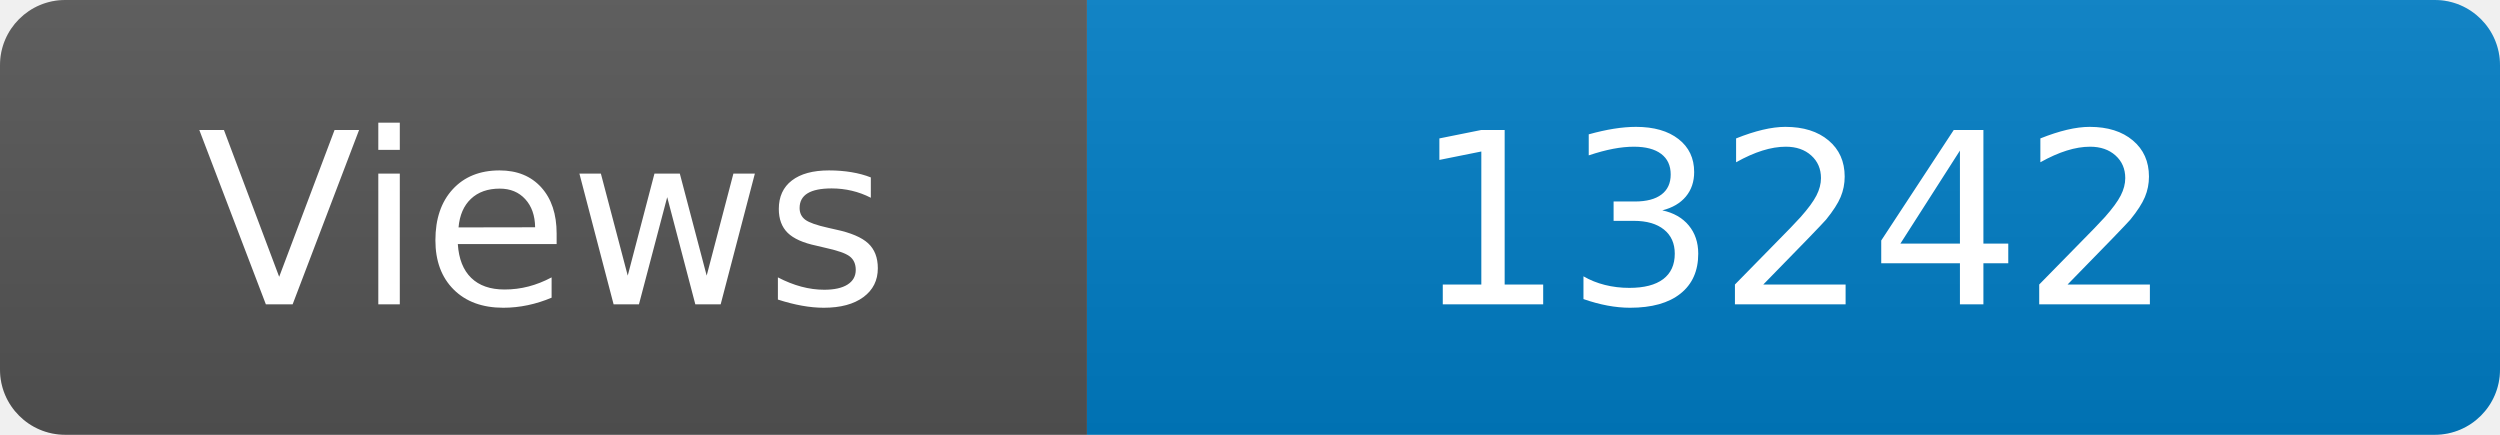
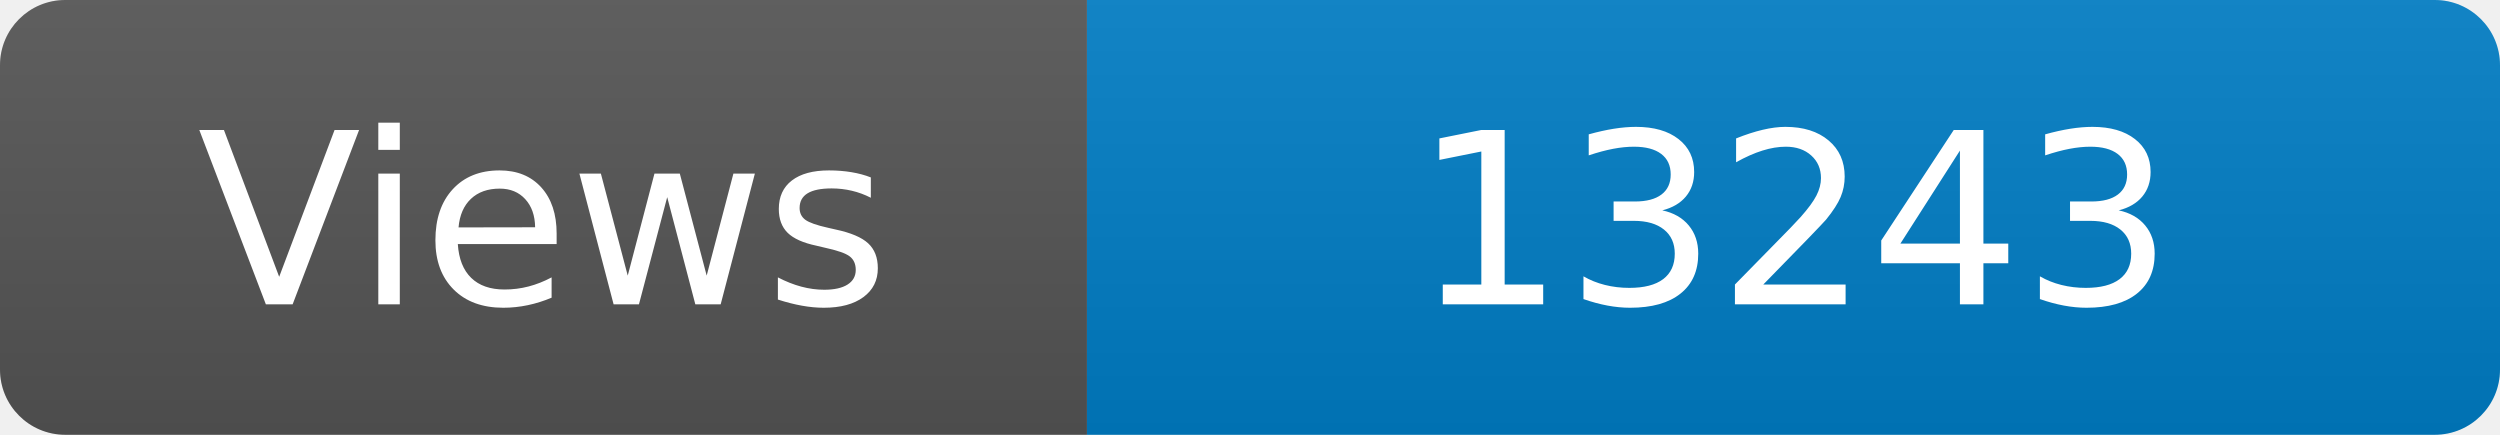
<svg xmlns="http://www.w3.org/2000/svg" width="115" height="20" role="img" aria-label="Maintained?: yes">
  <linearGradient id="s" x2="0" y2="100%">
    <stop offset="0" stop-color="#bbb" stop-opacity=".1" />
    <stop offset="1" stop-opacity=".1" />
  </linearGradient>
  <clipPath id="r">
    <rect width="115" height="20" rx="3" fill="#fff" />
  </clipPath>
  <g clip-path="url(#r)">
    <rect width="50" height="20" fill="#555" />
    <rect x="50" width="160" height="20" fill="#007ec6" />
    <rect width="115" height="20" fill="url(#s)" />
  </g>
  <g fill="#fff" text-anchor="middle" font-family="Verdana,Geneva,DejaVu Sans,sans-serif" font-size="110">
    <text x="250" y="140" transform="scale(.1)" fill="#fff">Views</text>
-     <text x="825" y="140" transform="scale(.1)" fill="#fff">13242</text>
+     <text x="825" y="140" transform="scale(.1)" fill="#fff">13243</text>
  </g>
</svg>
